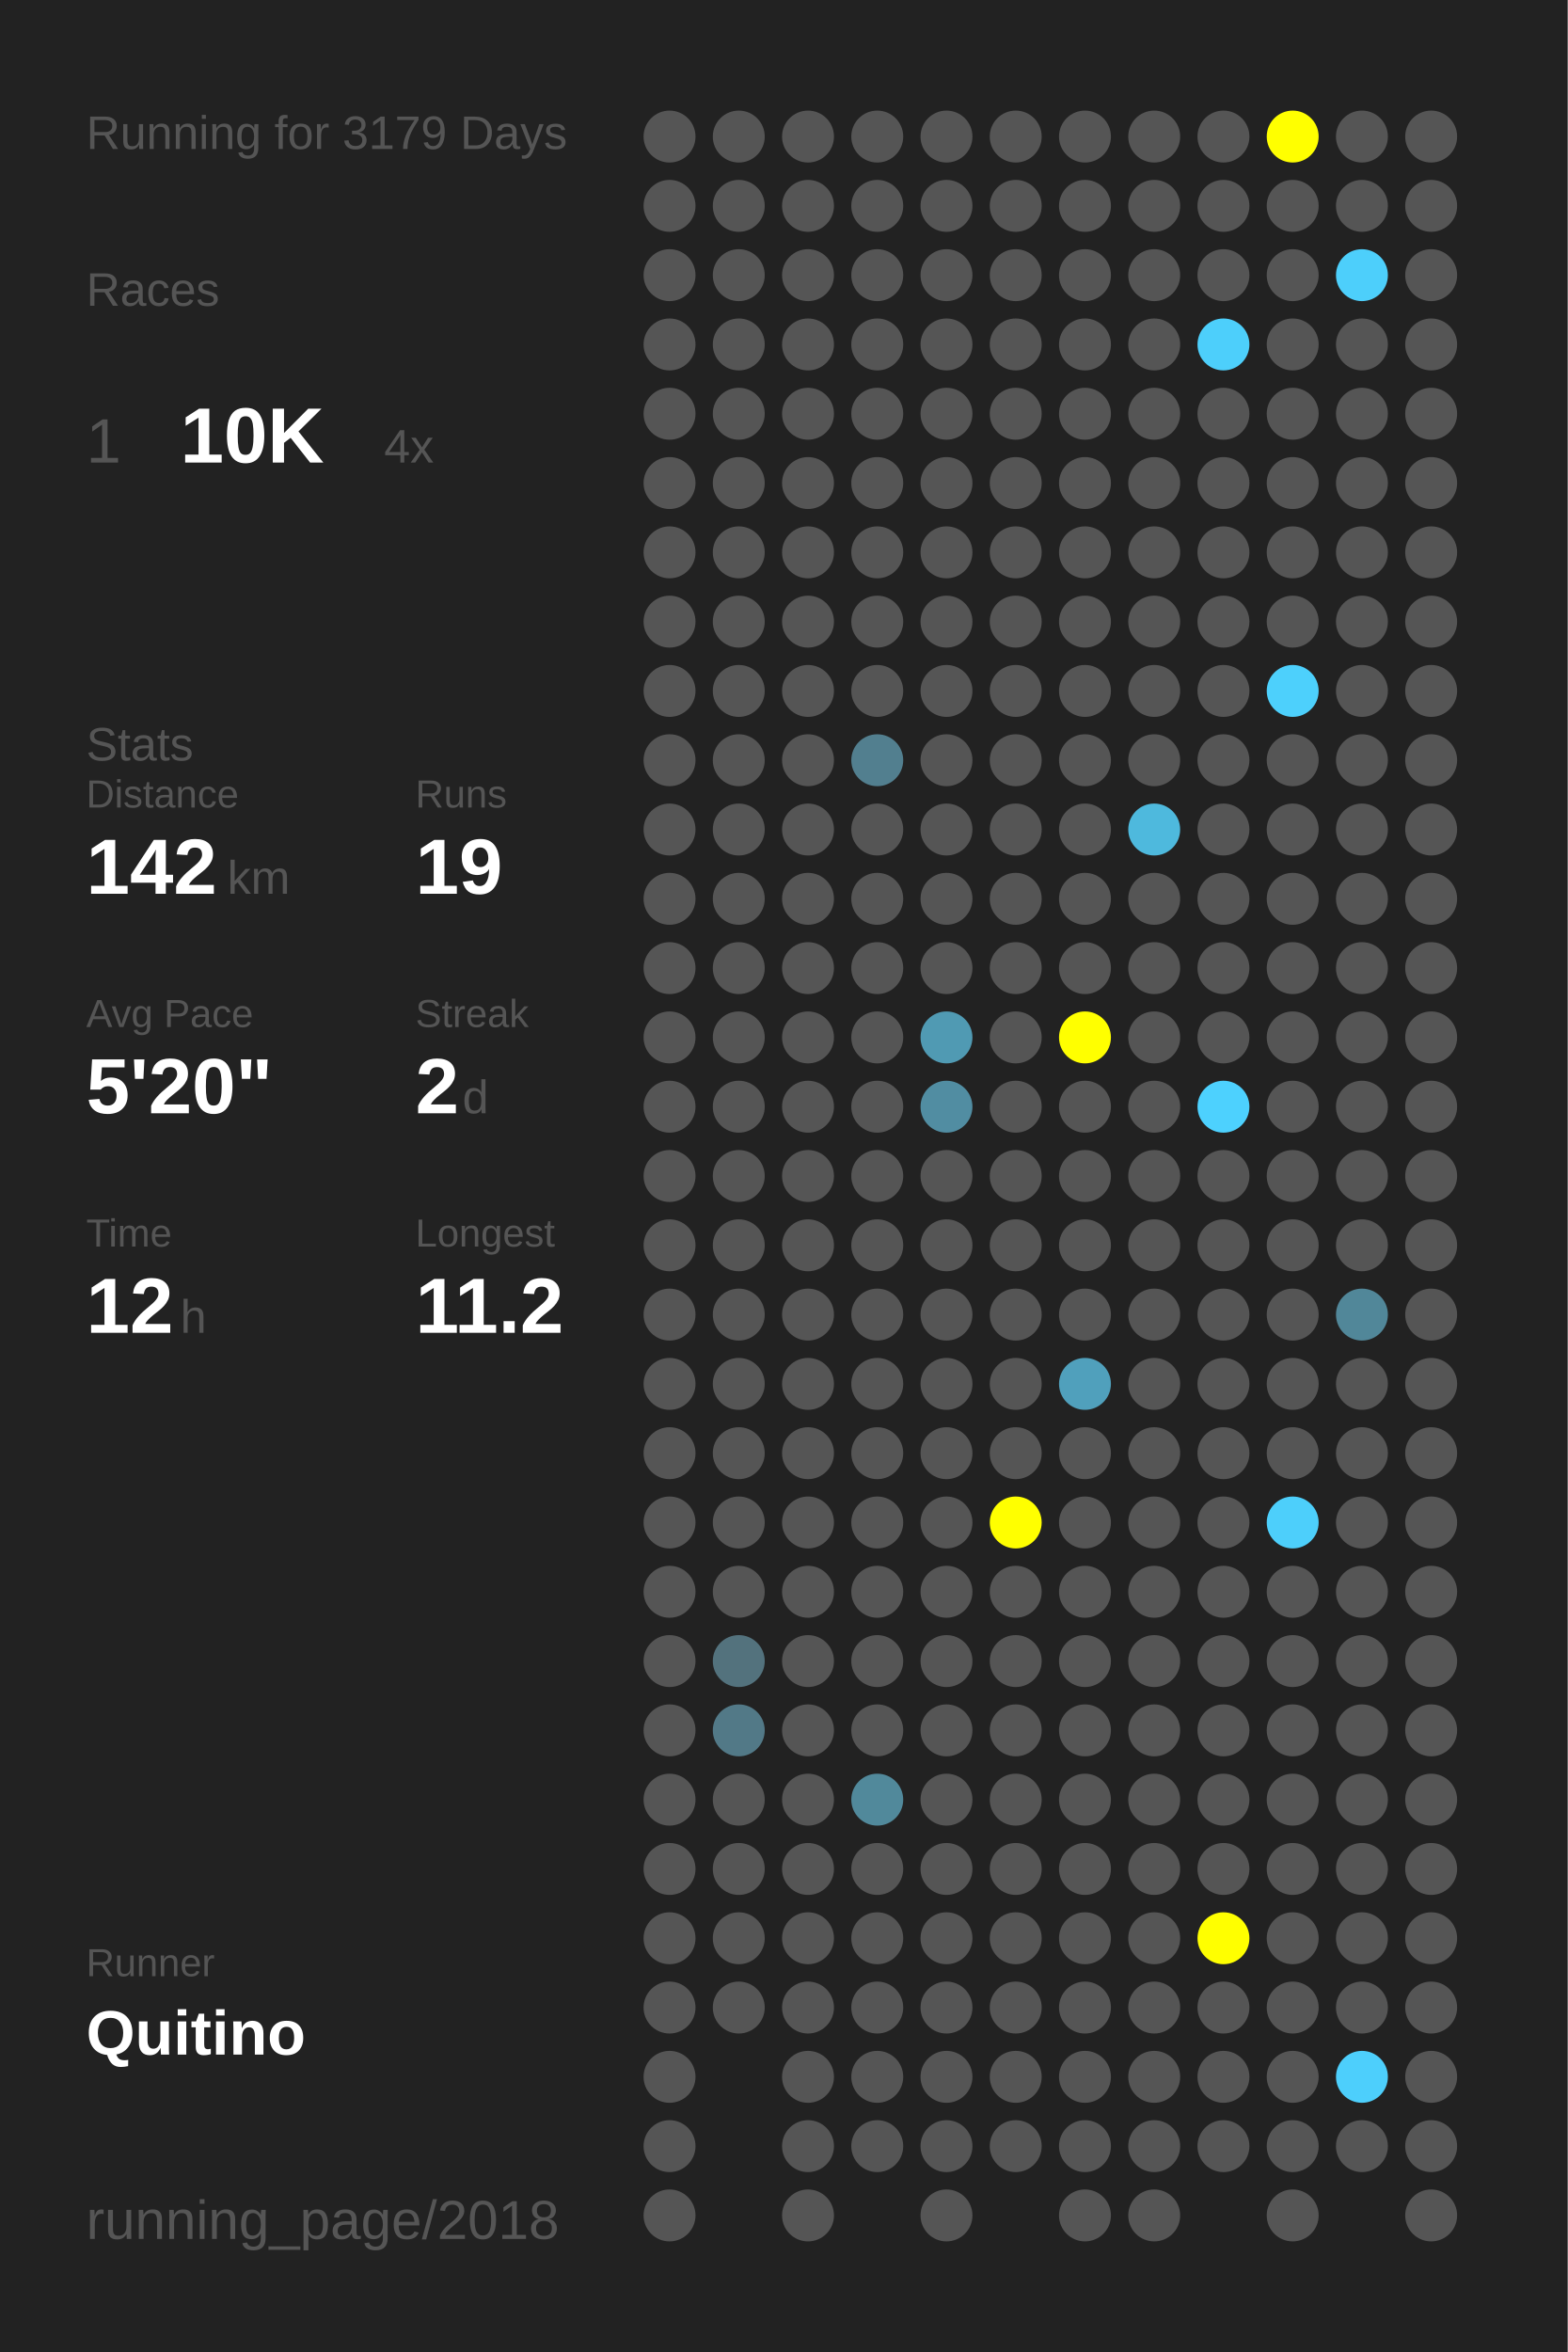
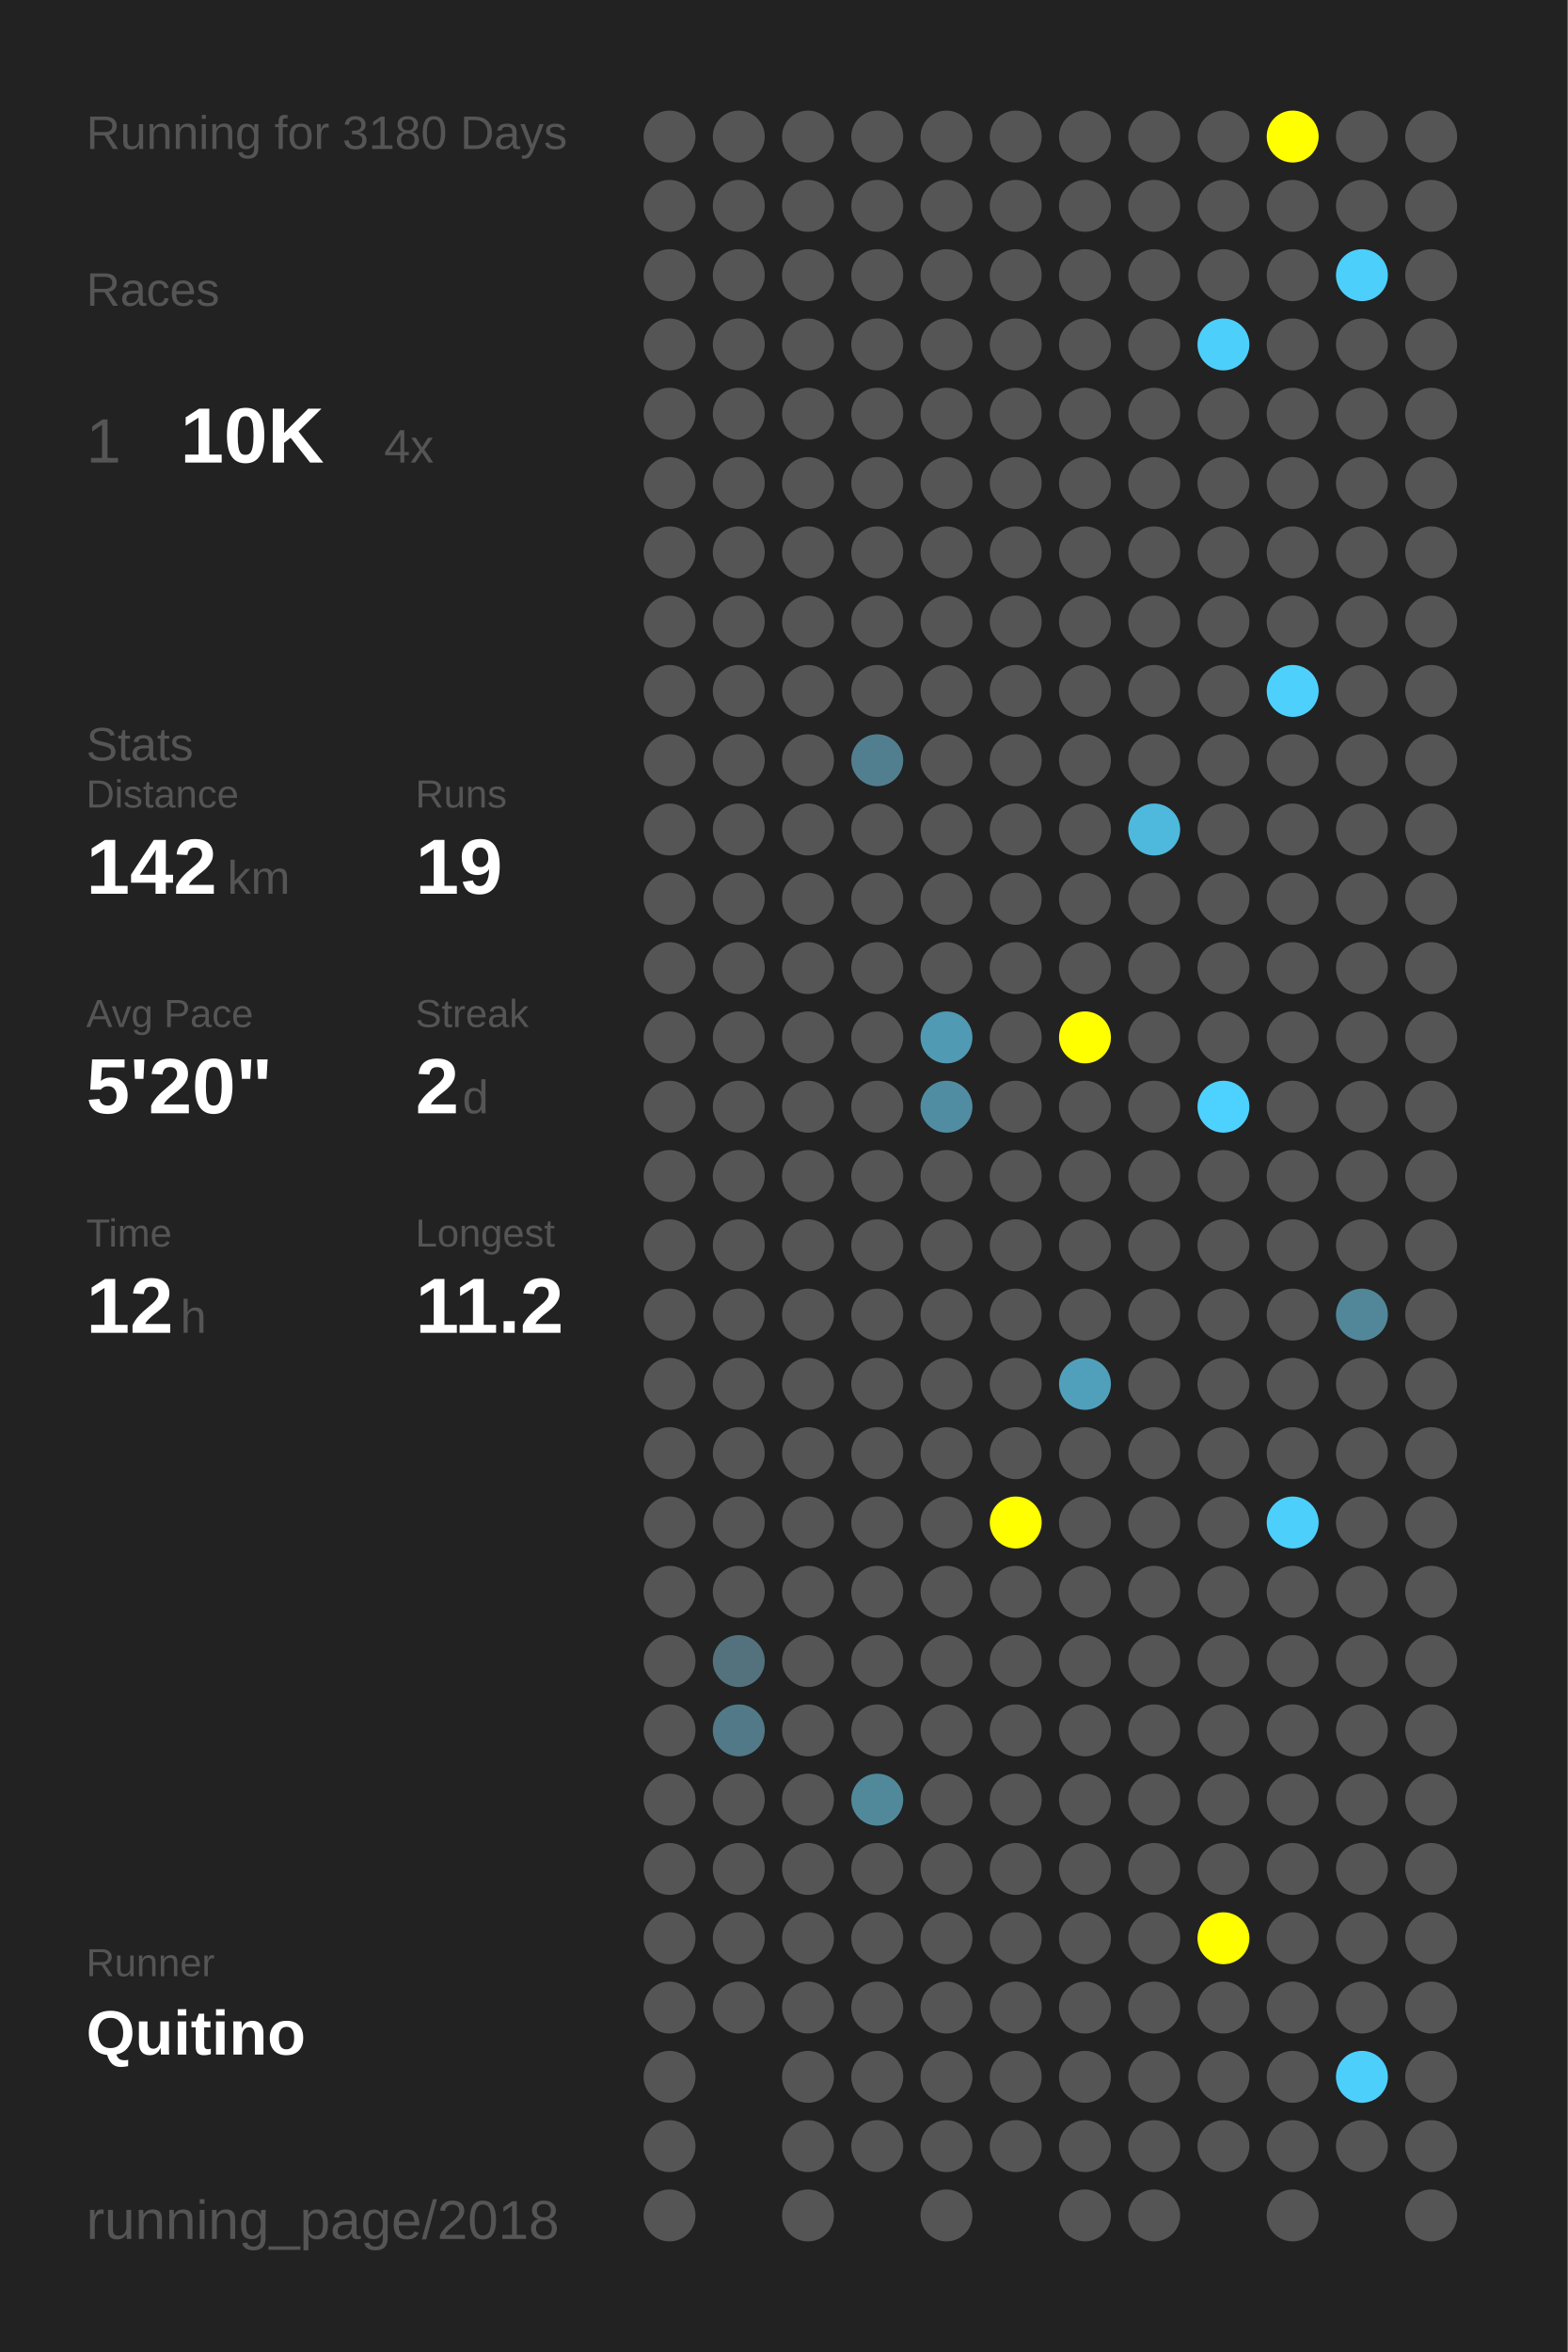
<svg xmlns="http://www.w3.org/2000/svg" baseProfile="full" height="300mm" version="1.1" viewBox="0,0,200,300" width="200mm">
  <defs />
  <rect fill="#222222" height="300" width="200" x="0" y="0" />
-   <text fill="#555555" style="font-size:6px; font-family:Arial;" x="11" y="19">Running for 3179 Days</text>
+   <text fill="#555555" style="font-size:6px; font-family:Arial;" x="11" y="19">Running for 3180 Days</text>
  <text fill="#555555" style="font-size:6px; font-family:Arial;" x="11" y="39">Races</text>
  <text fill="#555555" style="font-size:8px; font-family:Arial;" x="11" y="59">1</text>
  <text fill="#FFFFFF" style="font-size:10px; font-family:Arial; font-weight:bold;" x="23" y="59">10K</text>
  <text fill="#555555" style="font-size:6px; font-family:Arial;" x="49" y="59">4x</text>
  <text fill="#555555" style="font-size:6px; font-family:Arial;" x="11" y="97">Stats</text>
  <text fill="#555555" style="font-size:5px; font-family:Arial;" x="11" y="103">Distance</text>
  <text fill="#FFFFFF" style="font-size:10px; font-family:Arial; font-weight:bold;" x="11" y="114">142</text>
  <text fill="#555555" style="font-size:6px; font-family:Arial;" x="29" y="114">km</text>
  <text fill="#555555" style="font-size:5px; font-family:Arial;" x="53" y="103">Runs</text>
  <text fill="#FFFFFF" style="font-size:10px; font-family:Arial; font-weight:bold;" x="53" y="114">19</text>
  <text fill="#555555" style="font-size:5px; font-family:Arial;" x="11" y="131">Avg Pace</text>
  <text fill="#FFFFFF" style="font-size:10px; font-family:Arial; font-weight:bold;" x="11" y="142">5'20"</text>
  <text fill="#555555" style="font-size:5px; font-family:Arial;" x="53" y="131">Streak</text>
  <text fill="#FFFFFF" style="font-size:10px; font-family:Arial; font-weight:bold;" x="53" y="142">2</text>
  <text fill="#555555" style="font-size:6px; font-family:Arial;" x="59" y="142">d</text>
  <text fill="#555555" style="font-size:5px; font-family:Arial;" x="11" y="159">Time</text>
  <text fill="#FFFFFF" style="font-size:10px; font-family:Arial; font-weight:bold;" x="11" y="170">12</text>
  <text fill="#555555" style="font-size:6px; font-family:Arial;" x="23" y="170">h</text>
  <text fill="#555555" style="font-size:5px; font-family:Arial;" x="53" y="159">Longest</text>
  <text fill="#FFFFFF" style="font-size:10px; font-family:Arial; font-weight:bold;" x="53" y="170">11.2</text>
  <text fill="#555555" style="font-size:5px; font-family:Arial;" x="11" y="252.065">Runner</text>
  <text fill="#FFFFFF" style="font-size:8px; font-family:Arial; font-weight:bold;" x="11" y="262.065">Quitino</text>
  <text fill="#555555" style="font-size:7px; font-family:Arial;" x="11" y="285.581">running_page/2018</text>
  <circle cx="85.417" cy="17.419" fill="#555555" r="3.312" />
  <circle cx="85.417" cy="26.258" fill="#555555" r="3.312" />
  <circle cx="85.417" cy="35.097" fill="#555555" r="3.312" />
  <circle cx="85.417" cy="43.935" fill="#555555" r="3.312" />
  <circle cx="85.417" cy="52.774" fill="#555555" r="3.312" />
  <circle cx="85.417" cy="61.613" fill="#555555" r="3.312" />
  <circle cx="85.417" cy="70.452" fill="#555555" r="3.312" />
  <circle cx="85.417" cy="79.29" fill="#555555" r="3.312" />
  <circle cx="85.417" cy="88.129" fill="#555555" r="3.312" />
  <circle cx="85.417" cy="96.968" fill="#555555" r="3.312" />
  <circle cx="85.417" cy="105.806" fill="#555555" r="3.312" />
  <circle cx="85.417" cy="114.645" fill="#555555" r="3.312" />
  <circle cx="85.417" cy="123.484" fill="#555555" r="3.312" />
  <circle cx="85.417" cy="132.323" fill="#555555" r="3.312" />
  <circle cx="85.417" cy="141.161" fill="#555555" r="3.312" />
  <circle cx="85.417" cy="150" fill="#555555" r="3.312" />
  <circle cx="85.417" cy="158.839" fill="#555555" r="3.312" />
  <circle cx="85.417" cy="167.677" fill="#555555" r="3.312" />
  <circle cx="85.417" cy="176.516" fill="#555555" r="3.312" />
  <circle cx="85.417" cy="185.355" fill="#555555" r="3.312" />
  <circle cx="85.417" cy="194.194" fill="#555555" r="3.312" />
  <circle cx="85.417" cy="203.032" fill="#555555" r="3.312" />
  <circle cx="85.417" cy="211.871" fill="#555555" r="3.312" />
  <circle cx="85.417" cy="220.71" fill="#555555" r="3.312" />
  <circle cx="85.417" cy="229.548" fill="#555555" r="3.312" />
  <circle cx="85.417" cy="238.387" fill="#555555" r="3.312" />
  <circle cx="85.417" cy="247.226" fill="#555555" r="3.312" />
  <circle cx="85.417" cy="256.065" fill="#555555" r="3.312" />
  <circle cx="85.417" cy="264.903" fill="#555555" r="3.312" />
  <circle cx="85.417" cy="273.742" fill="#555555" r="3.312" />
  <circle cx="85.417" cy="282.581" fill="#555555" r="3.312" />
  <circle cx="94.25" cy="17.419" fill="#555555" r="3.312" />
  <circle cx="94.25" cy="26.258" fill="#555555" r="3.312" />
  <circle cx="94.25" cy="35.097" fill="#555555" r="3.312" />
  <circle cx="94.25" cy="43.935" fill="#555555" r="3.312" />
  <circle cx="94.25" cy="52.774" fill="#555555" r="3.312" />
  <circle cx="94.25" cy="61.613" fill="#555555" r="3.312" />
  <circle cx="94.25" cy="70.452" fill="#555555" r="3.312" />
  <circle cx="94.25" cy="79.29" fill="#555555" r="3.312" />
  <circle cx="94.25" cy="88.129" fill="#555555" r="3.312" />
  <circle cx="94.25" cy="96.968" fill="#555555" r="3.312" />
  <circle cx="94.25" cy="105.806" fill="#555555" r="3.312" />
  <circle cx="94.25" cy="114.645" fill="#555555" r="3.312" />
  <circle cx="94.25" cy="123.484" fill="#555555" r="3.312" />
  <circle cx="94.25" cy="132.323" fill="#555555" r="3.312" />
  <circle cx="94.25" cy="141.161" fill="#555555" r="3.312" />
  <circle cx="94.25" cy="150" fill="#555555" r="3.312" />
  <circle cx="94.25" cy="158.839" fill="#555555" r="3.312" />
  <circle cx="94.25" cy="167.677" fill="#555555" r="3.312" />
  <circle cx="94.25" cy="176.516" fill="#555555" r="3.312" />
  <circle cx="94.25" cy="185.355" fill="#555555" r="3.312" />
  <circle cx="94.25" cy="194.194" fill="#555555" r="3.312" />
  <circle cx="94.25" cy="203.032" fill="#555555" r="3.312" />
  <circle cx="94.25" cy="211.871" fill="#53727d" r="3.312" />
  <circle cx="94.25" cy="220.71" fill="#527987" r="3.312" />
  <circle cx="94.25" cy="229.548" fill="#555555" r="3.312" />
  <circle cx="94.25" cy="238.387" fill="#555555" r="3.312" />
  <circle cx="94.25" cy="247.226" fill="#555555" r="3.312" />
  <circle cx="94.25" cy="256.065" fill="#555555" r="3.312" />
  <circle cx="103.083" cy="17.419" fill="#555555" r="3.312" />
  <circle cx="103.083" cy="26.258" fill="#555555" r="3.312" />
  <circle cx="103.083" cy="35.097" fill="#555555" r="3.312" />
  <circle cx="103.083" cy="43.935" fill="#555555" r="3.312" />
  <circle cx="103.083" cy="52.774" fill="#555555" r="3.312" />
  <circle cx="103.083" cy="61.613" fill="#555555" r="3.312" />
  <circle cx="103.083" cy="70.452" fill="#555555" r="3.312" />
  <circle cx="103.083" cy="79.29" fill="#555555" r="3.312" />
  <circle cx="103.083" cy="88.129" fill="#555555" r="3.312" />
  <circle cx="103.083" cy="96.968" fill="#555555" r="3.312" />
  <circle cx="103.083" cy="105.806" fill="#555555" r="3.312" />
  <circle cx="103.083" cy="114.645" fill="#555555" r="3.312" />
  <circle cx="103.083" cy="123.484" fill="#555555" r="3.312" />
  <circle cx="103.083" cy="132.323" fill="#555555" r="3.312" />
  <circle cx="103.083" cy="141.161" fill="#555555" r="3.312" />
  <circle cx="103.083" cy="150" fill="#555555" r="3.312" />
  <circle cx="103.083" cy="158.839" fill="#555555" r="3.312" />
  <circle cx="103.083" cy="167.677" fill="#555555" r="3.312" />
  <circle cx="103.083" cy="176.516" fill="#555555" r="3.312" />
  <circle cx="103.083" cy="185.355" fill="#555555" r="3.312" />
  <circle cx="103.083" cy="194.194" fill="#555555" r="3.312" />
  <circle cx="103.083" cy="203.032" fill="#555555" r="3.312" />
  <circle cx="103.083" cy="211.871" fill="#555555" r="3.312" />
  <circle cx="103.083" cy="220.71" fill="#555555" r="3.312" />
  <circle cx="103.083" cy="229.548" fill="#555555" r="3.312" />
  <circle cx="103.083" cy="238.387" fill="#555555" r="3.312" />
  <circle cx="103.083" cy="247.226" fill="#555555" r="3.312" />
  <circle cx="103.083" cy="256.065" fill="#555555" r="3.312" />
  <circle cx="103.083" cy="264.903" fill="#555555" r="3.312" />
  <circle cx="103.083" cy="273.742" fill="#555555" r="3.312" />
  <circle cx="103.083" cy="282.581" fill="#555555" r="3.312" />
  <circle cx="111.917" cy="17.419" fill="#555555" r="3.312" />
  <circle cx="111.917" cy="26.258" fill="#555555" r="3.312" />
  <circle cx="111.917" cy="35.097" fill="#555555" r="3.312" />
  <circle cx="111.917" cy="43.935" fill="#555555" r="3.312" />
  <circle cx="111.917" cy="52.774" fill="#555555" r="3.312" />
  <circle cx="111.917" cy="61.613" fill="#555555" r="3.312" />
  <circle cx="111.917" cy="70.452" fill="#555555" r="3.312" />
  <circle cx="111.917" cy="79.29" fill="#555555" r="3.312" />
  <circle cx="111.917" cy="88.129" fill="#555555" r="3.312" />
  <circle cx="111.917" cy="96.968" fill="#527f8f" r="3.312" />
  <circle cx="111.917" cy="105.806" fill="#555555" r="3.312" />
  <circle cx="111.917" cy="114.645" fill="#555555" r="3.312" />
  <circle cx="111.917" cy="123.484" fill="#555555" r="3.312" />
  <circle cx="111.917" cy="132.323" fill="#555555" r="3.312" />
  <circle cx="111.917" cy="141.161" fill="#555555" r="3.312" />
  <circle cx="111.917" cy="150" fill="#555555" r="3.312" />
  <circle cx="111.917" cy="158.839" fill="#555555" r="3.312" />
  <circle cx="111.917" cy="167.677" fill="#555555" r="3.312" />
  <circle cx="111.917" cy="176.516" fill="#555555" r="3.312" />
  <circle cx="111.917" cy="185.355" fill="#555555" r="3.312" />
  <circle cx="111.917" cy="194.194" fill="#555555" r="3.312" />
  <circle cx="111.917" cy="203.032" fill="#555555" r="3.312" />
  <circle cx="111.917" cy="211.871" fill="#555555" r="3.312" />
  <circle cx="111.917" cy="220.71" fill="#555555" r="3.312" />
  <circle cx="111.917" cy="229.548" fill="#51899b" r="3.312" />
  <circle cx="111.917" cy="238.387" fill="#555555" r="3.312" />
  <circle cx="111.917" cy="247.226" fill="#555555" r="3.312" />
  <circle cx="111.917" cy="256.065" fill="#555555" r="3.312" />
  <circle cx="111.917" cy="264.903" fill="#555555" r="3.312" />
  <circle cx="111.917" cy="273.742" fill="#555555" r="3.312" />
  <circle cx="120.75" cy="17.419" fill="#555555" r="3.312" />
  <circle cx="120.75" cy="26.258" fill="#555555" r="3.312" />
  <circle cx="120.75" cy="35.097" fill="#555555" r="3.312" />
  <circle cx="120.75" cy="43.935" fill="#555555" r="3.312" />
  <circle cx="120.75" cy="52.774" fill="#555555" r="3.312" />
  <circle cx="120.75" cy="61.613" fill="#555555" r="3.312" />
  <circle cx="120.75" cy="70.452" fill="#555555" r="3.312" />
  <circle cx="120.75" cy="79.29" fill="#555555" r="3.312" />
  <circle cx="120.75" cy="88.129" fill="#555555" r="3.312" />
  <circle cx="120.75" cy="96.968" fill="#555555" r="3.312" />
  <circle cx="120.75" cy="105.806" fill="#555555" r="3.312" />
  <circle cx="120.75" cy="114.645" fill="#555555" r="3.312" />
  <circle cx="120.75" cy="123.484" fill="#555555" r="3.312" />
  <circle cx="120.75" cy="132.323" fill="#509ab3" r="3.312" />
  <circle cx="120.75" cy="141.161" fill="#518da2" r="3.312" />
  <circle cx="120.75" cy="150" fill="#555555" r="3.312" />
  <circle cx="120.75" cy="158.839" fill="#555555" r="3.312" />
  <circle cx="120.75" cy="167.677" fill="#555555" r="3.312" />
  <circle cx="120.75" cy="176.516" fill="#555555" r="3.312" />
  <circle cx="120.75" cy="185.355" fill="#555555" r="3.312" />
  <circle cx="120.75" cy="194.194" fill="#555555" r="3.312" />
  <circle cx="120.75" cy="203.032" fill="#555555" r="3.312" />
  <circle cx="120.75" cy="211.871" fill="#555555" r="3.312" />
  <circle cx="120.75" cy="220.71" fill="#555555" r="3.312" />
  <circle cx="120.75" cy="229.548" fill="#555555" r="3.312" />
  <circle cx="120.75" cy="238.387" fill="#555555" r="3.312" />
  <circle cx="120.75" cy="247.226" fill="#555555" r="3.312" />
  <circle cx="120.75" cy="256.065" fill="#555555" r="3.312" />
  <circle cx="120.75" cy="264.903" fill="#555555" r="3.312" />
  <circle cx="120.75" cy="273.742" fill="#555555" r="3.312" />
  <circle cx="120.75" cy="282.581" fill="#555555" r="3.312" />
  <circle cx="129.583" cy="17.419" fill="#555555" r="3.312" />
  <circle cx="129.583" cy="26.258" fill="#555555" r="3.312" />
  <circle cx="129.583" cy="35.097" fill="#555555" r="3.312" />
  <circle cx="129.583" cy="43.935" fill="#555555" r="3.312" />
  <circle cx="129.583" cy="52.774" fill="#555555" r="3.312" />
  <circle cx="129.583" cy="61.613" fill="#555555" r="3.312" />
  <circle cx="129.583" cy="70.452" fill="#555555" r="3.312" />
  <circle cx="129.583" cy="79.29" fill="#555555" r="3.312" />
  <circle cx="129.583" cy="88.129" fill="#555555" r="3.312" />
  <circle cx="129.583" cy="96.968" fill="#555555" r="3.312" />
  <circle cx="129.583" cy="105.806" fill="#555555" r="3.312" />
  <circle cx="129.583" cy="114.645" fill="#555555" r="3.312" />
  <circle cx="129.583" cy="123.484" fill="#555555" r="3.312" />
  <circle cx="129.583" cy="132.323" fill="#555555" r="3.312" />
  <circle cx="129.583" cy="141.161" fill="#555555" r="3.312" />
  <circle cx="129.583" cy="150" fill="#555555" r="3.312" />
  <circle cx="129.583" cy="158.839" fill="#555555" r="3.312" />
  <circle cx="129.583" cy="167.677" fill="#555555" r="3.312" />
  <circle cx="129.583" cy="176.516" fill="#555555" r="3.312" />
  <circle cx="129.583" cy="185.355" fill="#555555" r="3.312" />
  <circle cx="129.583" cy="194.194" fill="#FFFF00" r="3.312" />
  <circle cx="129.583" cy="203.032" fill="#555555" r="3.312" />
  <circle cx="129.583" cy="211.871" fill="#555555" r="3.312" />
  <circle cx="129.583" cy="220.71" fill="#555555" r="3.312" />
  <circle cx="129.583" cy="229.548" fill="#555555" r="3.312" />
  <circle cx="129.583" cy="238.387" fill="#555555" r="3.312" />
  <circle cx="129.583" cy="247.226" fill="#555555" r="3.312" />
  <circle cx="129.583" cy="256.065" fill="#555555" r="3.312" />
  <circle cx="129.583" cy="264.903" fill="#555555" r="3.312" />
  <circle cx="129.583" cy="273.742" fill="#555555" r="3.312" />
  <circle cx="138.417" cy="17.419" fill="#555555" r="3.312" />
  <circle cx="138.417" cy="26.258" fill="#555555" r="3.312" />
  <circle cx="138.417" cy="35.097" fill="#555555" r="3.312" />
  <circle cx="138.417" cy="43.935" fill="#555555" r="3.312" />
  <circle cx="138.417" cy="52.774" fill="#555555" r="3.312" />
  <circle cx="138.417" cy="61.613" fill="#555555" r="3.312" />
  <circle cx="138.417" cy="70.452" fill="#555555" r="3.312" />
  <circle cx="138.417" cy="79.29" fill="#555555" r="3.312" />
  <circle cx="138.417" cy="88.129" fill="#555555" r="3.312" />
  <circle cx="138.417" cy="96.968" fill="#555555" r="3.312" />
  <circle cx="138.417" cy="105.806" fill="#555555" r="3.312" />
  <circle cx="138.417" cy="114.645" fill="#555555" r="3.312" />
  <circle cx="138.417" cy="123.484" fill="#555555" r="3.312" />
  <circle cx="138.417" cy="132.323" fill="#FFFF00" r="3.312" />
  <circle cx="138.417" cy="141.161" fill="#555555" r="3.312" />
  <circle cx="138.417" cy="150" fill="#555555" r="3.312" />
  <circle cx="138.417" cy="158.839" fill="#555555" r="3.312" />
  <circle cx="138.417" cy="167.677" fill="#555555" r="3.312" />
  <circle cx="138.417" cy="176.516" fill="#50a0bc" r="3.312" />
  <circle cx="138.417" cy="185.355" fill="#555555" r="3.312" />
  <circle cx="138.417" cy="194.194" fill="#555555" r="3.312" />
  <circle cx="138.417" cy="203.032" fill="#555555" r="3.312" />
  <circle cx="138.417" cy="211.871" fill="#555555" r="3.312" />
  <circle cx="138.417" cy="220.71" fill="#555555" r="3.312" />
  <circle cx="138.417" cy="229.548" fill="#555555" r="3.312" />
  <circle cx="138.417" cy="238.387" fill="#555555" r="3.312" />
  <circle cx="138.417" cy="247.226" fill="#555555" r="3.312" />
  <circle cx="138.417" cy="256.065" fill="#555555" r="3.312" />
  <circle cx="138.417" cy="264.903" fill="#555555" r="3.312" />
  <circle cx="138.417" cy="273.742" fill="#555555" r="3.312" />
  <circle cx="138.417" cy="282.581" fill="#555555" r="3.312" />
  <circle cx="147.25" cy="17.419" fill="#555555" r="3.312" />
  <circle cx="147.25" cy="26.258" fill="#555555" r="3.312" />
  <circle cx="147.25" cy="35.097" fill="#555555" r="3.312" />
  <circle cx="147.25" cy="43.935" fill="#555555" r="3.312" />
  <circle cx="147.25" cy="52.774" fill="#555555" r="3.312" />
  <circle cx="147.25" cy="61.613" fill="#555555" r="3.312" />
  <circle cx="147.25" cy="70.452" fill="#555555" r="3.312" />
  <circle cx="147.25" cy="79.29" fill="#555555" r="3.312" />
  <circle cx="147.25" cy="88.129" fill="#555555" r="3.312" />
  <circle cx="147.25" cy="96.968" fill="#555555" r="3.312" />
  <circle cx="147.25" cy="105.806" fill="#4eb9dd" r="3.312" />
  <circle cx="147.25" cy="114.645" fill="#555555" r="3.312" />
  <circle cx="147.25" cy="123.484" fill="#555555" r="3.312" />
  <circle cx="147.25" cy="132.323" fill="#555555" r="3.312" />
  <circle cx="147.25" cy="141.161" fill="#555555" r="3.312" />
  <circle cx="147.25" cy="150" fill="#555555" r="3.312" />
  <circle cx="147.25" cy="158.839" fill="#555555" r="3.312" />
  <circle cx="147.25" cy="167.677" fill="#555555" r="3.312" />
  <circle cx="147.25" cy="176.516" fill="#555555" r="3.312" />
  <circle cx="147.25" cy="185.355" fill="#555555" r="3.312" />
  <circle cx="147.25" cy="194.194" fill="#555555" r="3.312" />
  <circle cx="147.25" cy="203.032" fill="#555555" r="3.312" />
  <circle cx="147.25" cy="211.871" fill="#555555" r="3.312" />
  <circle cx="147.25" cy="220.71" fill="#555555" r="3.312" />
  <circle cx="147.25" cy="229.548" fill="#555555" r="3.312" />
  <circle cx="147.25" cy="238.387" fill="#555555" r="3.312" />
  <circle cx="147.25" cy="247.226" fill="#555555" r="3.312" />
  <circle cx="147.25" cy="256.065" fill="#555555" r="3.312" />
  <circle cx="147.25" cy="264.903" fill="#555555" r="3.312" />
  <circle cx="147.25" cy="273.742" fill="#555555" r="3.312" />
  <circle cx="147.25" cy="282.581" fill="#555555" r="3.312" />
  <circle cx="156.083" cy="17.419" fill="#555555" r="3.312" />
  <circle cx="156.083" cy="26.258" fill="#555555" r="3.312" />
  <circle cx="156.083" cy="35.097" fill="#555555" r="3.312" />
  <circle cx="156.083" cy="43.935" fill="#4dcffb" r="3.312" />
  <circle cx="156.083" cy="52.774" fill="#555555" r="3.312" />
  <circle cx="156.083" cy="61.613" fill="#555555" r="3.312" />
  <circle cx="156.083" cy="70.452" fill="#555555" r="3.312" />
  <circle cx="156.083" cy="79.29" fill="#555555" r="3.312" />
  <circle cx="156.083" cy="88.129" fill="#555555" r="3.312" />
  <circle cx="156.083" cy="96.968" fill="#555555" r="3.312" />
  <circle cx="156.083" cy="105.806" fill="#555555" r="3.312" />
  <circle cx="156.083" cy="114.645" fill="#555555" r="3.312" />
  <circle cx="156.083" cy="123.484" fill="#555555" r="3.312" />
  <circle cx="156.083" cy="132.323" fill="#555555" r="3.312" />
  <circle cx="156.083" cy="141.161" fill="#4dd1fe" r="3.312" />
  <circle cx="156.083" cy="150" fill="#555555" r="3.312" />
  <circle cx="156.083" cy="158.839" fill="#555555" r="3.312" />
  <circle cx="156.083" cy="167.677" fill="#555555" r="3.312" />
  <circle cx="156.083" cy="176.516" fill="#555555" r="3.312" />
  <circle cx="156.083" cy="185.355" fill="#555555" r="3.312" />
  <circle cx="156.083" cy="194.194" fill="#555555" r="3.312" />
  <circle cx="156.083" cy="203.032" fill="#555555" r="3.312" />
  <circle cx="156.083" cy="211.871" fill="#555555" r="3.312" />
  <circle cx="156.083" cy="220.71" fill="#555555" r="3.312" />
  <circle cx="156.083" cy="229.548" fill="#555555" r="3.312" />
  <circle cx="156.083" cy="238.387" fill="#555555" r="3.312" />
  <circle cx="156.083" cy="247.226" fill="#FFFF00" r="3.312" />
  <circle cx="156.083" cy="256.065" fill="#555555" r="3.312" />
  <circle cx="156.083" cy="264.903" fill="#555555" r="3.312" />
  <circle cx="156.083" cy="273.742" fill="#555555" r="3.312" />
  <circle cx="164.917" cy="17.419" fill="#FFFF00" r="3.312" />
  <circle cx="164.917" cy="26.258" fill="#555555" r="3.312" />
  <circle cx="164.917" cy="35.097" fill="#555555" r="3.312" />
  <circle cx="164.917" cy="43.935" fill="#555555" r="3.312" />
  <circle cx="164.917" cy="52.774" fill="#555555" r="3.312" />
  <circle cx="164.917" cy="61.613" fill="#555555" r="3.312" />
  <circle cx="164.917" cy="70.452" fill="#555555" r="3.312" />
  <circle cx="164.917" cy="79.29" fill="#555555" r="3.312" />
  <circle cx="164.917" cy="88.129" fill="#4dd0fc" r="3.312" />
  <circle cx="164.917" cy="96.968" fill="#555555" r="3.312" />
  <circle cx="164.917" cy="105.806" fill="#555555" r="3.312" />
  <circle cx="164.917" cy="114.645" fill="#555555" r="3.312" />
  <circle cx="164.917" cy="123.484" fill="#555555" r="3.312" />
  <circle cx="164.917" cy="132.323" fill="#555555" r="3.312" />
  <circle cx="164.917" cy="141.161" fill="#555555" r="3.312" />
  <circle cx="164.917" cy="150" fill="#555555" r="3.312" />
  <circle cx="164.917" cy="158.839" fill="#555555" r="3.312" />
  <circle cx="164.917" cy="167.677" fill="#555555" r="3.312" />
  <circle cx="164.917" cy="176.516" fill="#555555" r="3.312" />
  <circle cx="164.917" cy="185.355" fill="#555555" r="3.312" />
  <circle cx="164.917" cy="194.194" fill="#4dcffb" r="3.312" />
  <circle cx="164.917" cy="203.032" fill="#555555" r="3.312" />
  <circle cx="164.917" cy="211.871" fill="#555555" r="3.312" />
  <circle cx="164.917" cy="220.71" fill="#555555" r="3.312" />
  <circle cx="164.917" cy="229.548" fill="#555555" r="3.312" />
  <circle cx="164.917" cy="238.387" fill="#555555" r="3.312" />
  <circle cx="164.917" cy="247.226" fill="#555555" r="3.312" />
  <circle cx="164.917" cy="256.065" fill="#555555" r="3.312" />
  <circle cx="164.917" cy="264.903" fill="#555555" r="3.312" />
  <circle cx="164.917" cy="273.742" fill="#555555" r="3.312" />
  <circle cx="164.917" cy="282.581" fill="#555555" r="3.312" />
  <circle cx="173.75" cy="17.419" fill="#555555" r="3.312" />
  <circle cx="173.75" cy="26.258" fill="#555555" r="3.312" />
  <circle cx="173.75" cy="35.097" fill="#4dcffb" r="3.312" />
  <circle cx="173.75" cy="43.935" fill="#555555" r="3.312" />
  <circle cx="173.75" cy="52.774" fill="#555555" r="3.312" />
  <circle cx="173.75" cy="61.613" fill="#555555" r="3.312" />
  <circle cx="173.75" cy="70.452" fill="#555555" r="3.312" />
  <circle cx="173.75" cy="79.29" fill="#555555" r="3.312" />
  <circle cx="173.75" cy="88.129" fill="#555555" r="3.312" />
  <circle cx="173.75" cy="96.968" fill="#555555" r="3.312" />
  <circle cx="173.75" cy="105.806" fill="#555555" r="3.312" />
  <circle cx="173.75" cy="114.645" fill="#555555" r="3.312" />
  <circle cx="173.75" cy="123.484" fill="#555555" r="3.312" />
  <circle cx="173.75" cy="132.323" fill="#555555" r="3.312" />
  <circle cx="173.75" cy="141.161" fill="#555555" r="3.312" />
  <circle cx="173.75" cy="150" fill="#555555" r="3.312" />
  <circle cx="173.75" cy="158.839" fill="#555555" r="3.312" />
  <circle cx="173.75" cy="167.677" fill="#518799" r="3.312" />
  <circle cx="173.75" cy="176.516" fill="#555555" r="3.312" />
  <circle cx="173.75" cy="185.355" fill="#555555" r="3.312" />
  <circle cx="173.75" cy="194.194" fill="#555555" r="3.312" />
  <circle cx="173.75" cy="203.032" fill="#555555" r="3.312" />
  <circle cx="173.75" cy="211.871" fill="#555555" r="3.312" />
  <circle cx="173.75" cy="220.71" fill="#555555" r="3.312" />
  <circle cx="173.75" cy="229.548" fill="#555555" r="3.312" />
  <circle cx="173.75" cy="238.387" fill="#555555" r="3.312" />
  <circle cx="173.75" cy="247.226" fill="#555555" r="3.312" />
  <circle cx="173.75" cy="256.065" fill="#555555" r="3.312" />
  <circle cx="173.75" cy="264.903" fill="#4dcffc" r="3.312" />
  <circle cx="173.75" cy="273.742" fill="#555555" r="3.312" />
  <circle cx="182.583" cy="17.419" fill="#555555" r="3.312" />
  <circle cx="182.583" cy="26.258" fill="#555555" r="3.312" />
  <circle cx="182.583" cy="35.097" fill="#555555" r="3.312" />
  <circle cx="182.583" cy="43.935" fill="#555555" r="3.312" />
  <circle cx="182.583" cy="52.774" fill="#555555" r="3.312" />
  <circle cx="182.583" cy="61.613" fill="#555555" r="3.312" />
  <circle cx="182.583" cy="70.452" fill="#555555" r="3.312" />
  <circle cx="182.583" cy="79.29" fill="#555555" r="3.312" />
  <circle cx="182.583" cy="88.129" fill="#555555" r="3.312" />
  <circle cx="182.583" cy="96.968" fill="#555555" r="3.312" />
  <circle cx="182.583" cy="105.806" fill="#555555" r="3.312" />
  <circle cx="182.583" cy="114.645" fill="#555555" r="3.312" />
  <circle cx="182.583" cy="123.484" fill="#555555" r="3.312" />
  <circle cx="182.583" cy="132.323" fill="#555555" r="3.312" />
  <circle cx="182.583" cy="141.161" fill="#555555" r="3.312" />
  <circle cx="182.583" cy="150" fill="#555555" r="3.312" />
  <circle cx="182.583" cy="158.839" fill="#555555" r="3.312" />
  <circle cx="182.583" cy="167.677" fill="#555555" r="3.312" />
  <circle cx="182.583" cy="176.516" fill="#555555" r="3.312" />
  <circle cx="182.583" cy="185.355" fill="#555555" r="3.312" />
  <circle cx="182.583" cy="194.194" fill="#555555" r="3.312" />
  <circle cx="182.583" cy="203.032" fill="#555555" r="3.312" />
  <circle cx="182.583" cy="211.871" fill="#555555" r="3.312" />
  <circle cx="182.583" cy="220.71" fill="#555555" r="3.312" />
  <circle cx="182.583" cy="229.548" fill="#555555" r="3.312" />
  <circle cx="182.583" cy="238.387" fill="#555555" r="3.312" />
  <circle cx="182.583" cy="247.226" fill="#555555" r="3.312" />
  <circle cx="182.583" cy="256.065" fill="#555555" r="3.312" />
  <circle cx="182.583" cy="264.903" fill="#555555" r="3.312" />
  <circle cx="182.583" cy="273.742" fill="#555555" r="3.312" />
  <circle cx="182.583" cy="282.581" fill="#555555" r="3.312" />
</svg>
